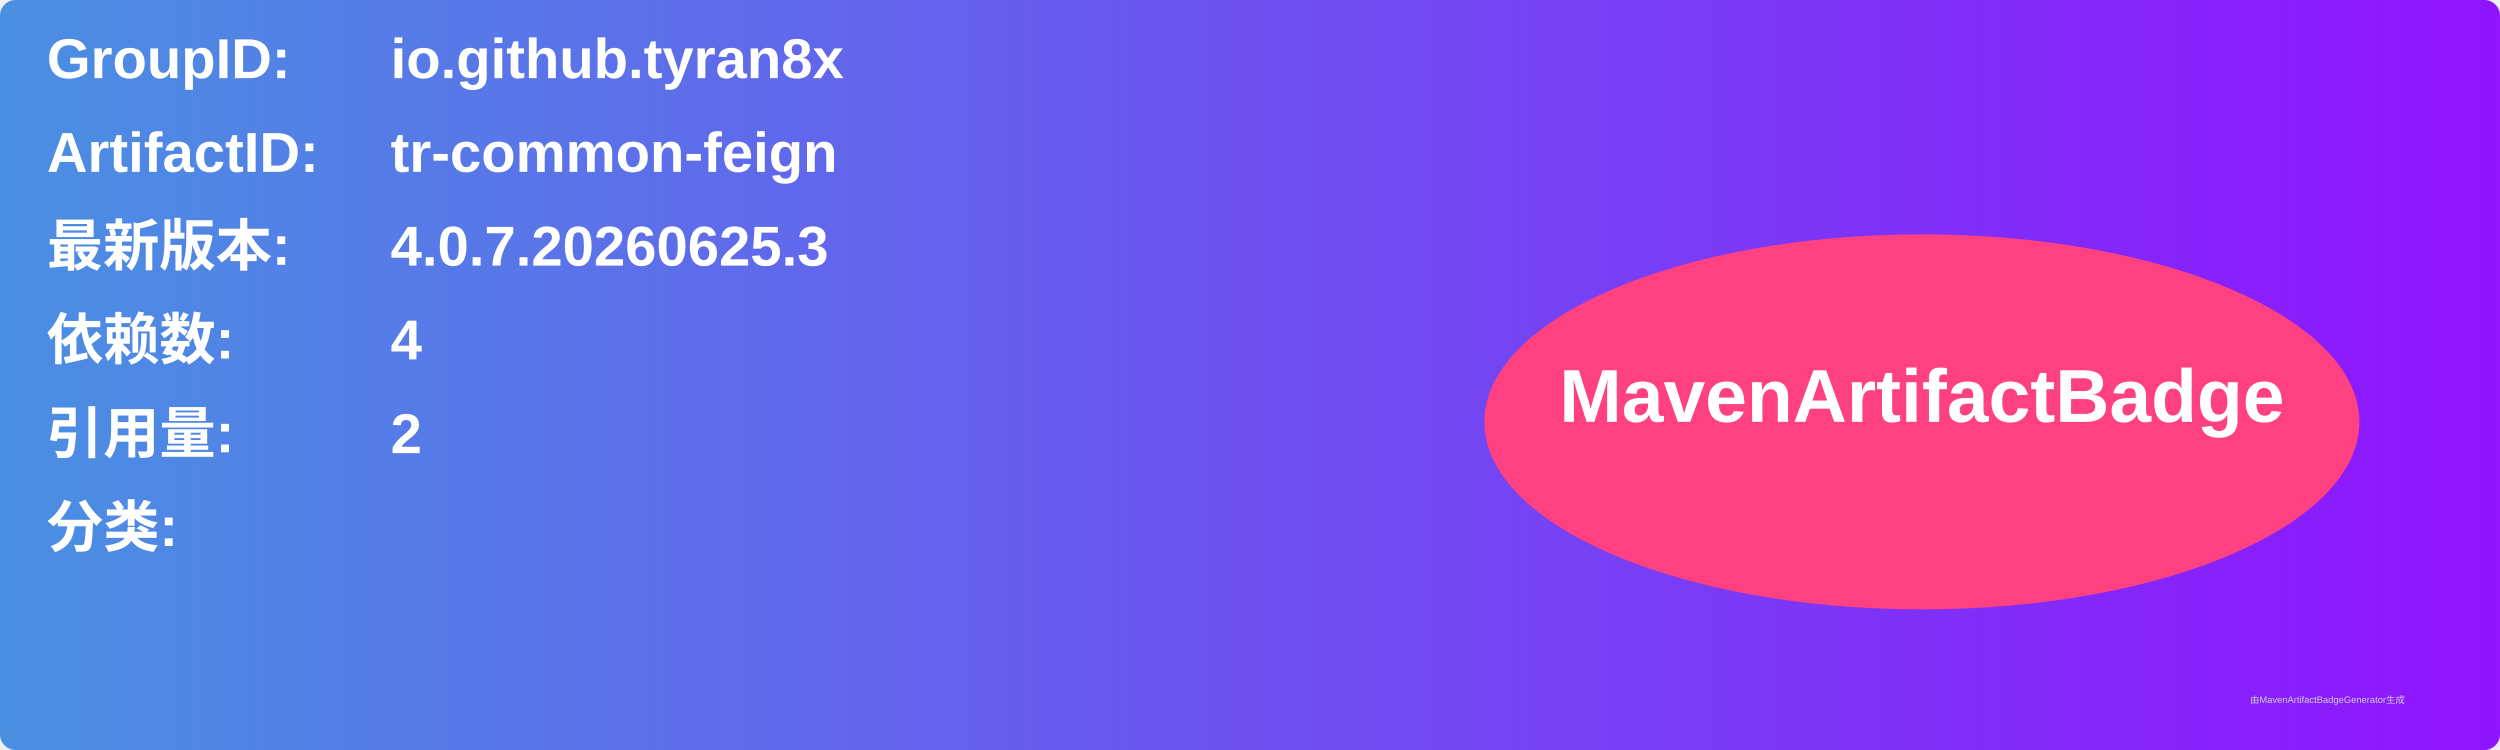
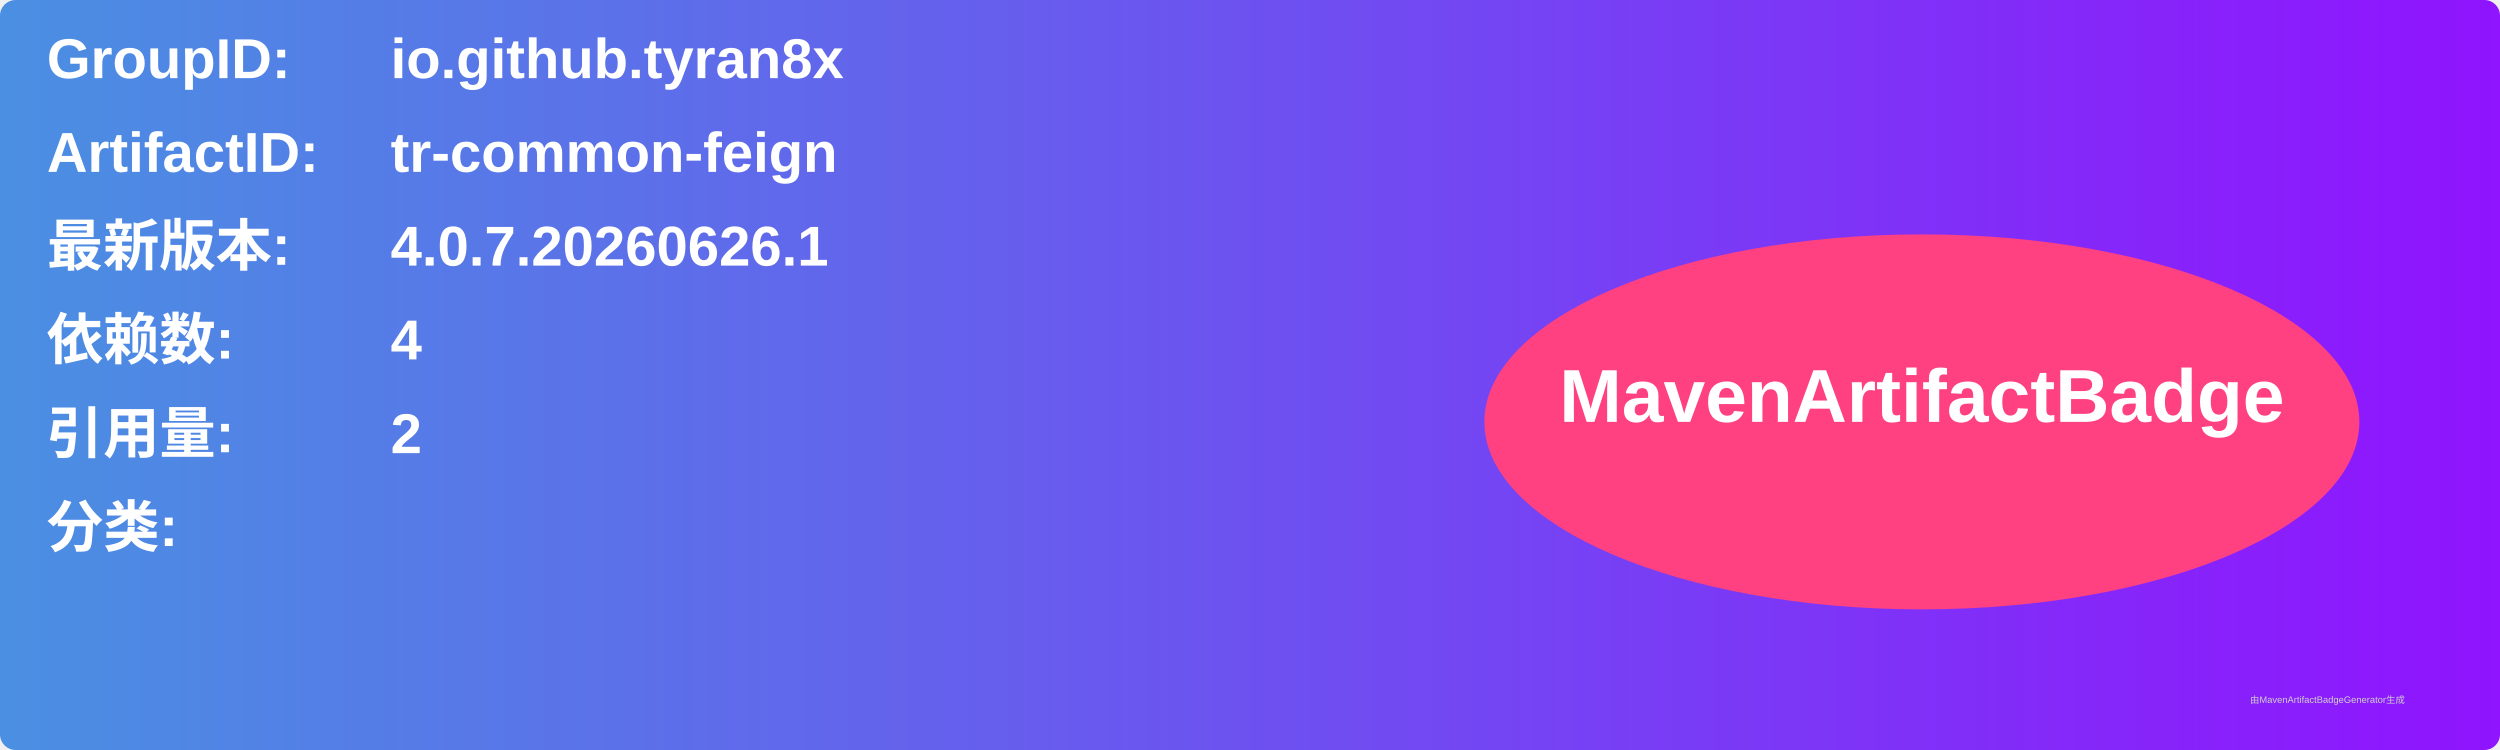
<svg xmlns="http://www.w3.org/2000/svg" width="800" height="240" viewBox="0 0 800 240">
  <linearGradient id="grad" x1="0%" y1="0%" x2="100%" y2="0%">
    <stop offset="0%" stop-color="#4a90e2" />
    <stop offset="100%" stop-color="#9013fe" />
  </linearGradient>
  <rect width="100%" height="100%" rx="5" ry="5" fill="url(#grad)" />
  <g transform="translate(15, 15)">
    <text x="0" y="10" font-family="Arial" font-size="18" fill="white" font-weight="bold" width="260">GroupID:</text>
    <text x="110" y="10" font-family="Arial" font-size="18" fill="white" font-weight="bold" width="460">io.github.tyran8x</text>
    <text x="0" y="40" font-family="Arial" font-size="18" fill="white" font-weight="bold" width="260">ArtifactID:</text>
    <text x="110" y="40" font-family="Arial" font-size="18" fill="white" font-weight="bold" width="460">tr-common-feign</text>
    <text x="0" y="70" font-family="Arial" font-size="18" fill="white" font-weight="bold">最新版本:</text>
    <text x="110" y="70" font-family="Arial" font-size="18" fill="white" font-weight="bold">
-       <tspan font-weight="bold">4.0.7.20260625.3</tspan>
+       <tspan font-weight="bold">4.0.7.20260626.1</tspan>
    </text>
    <text x="0" y="100" font-family="Arial" font-size="18" fill="white" font-weight="bold">依赖数: </text>
    <text x="110" y="100" font-family="Arial" font-size="18" fill="white">
      <tspan font-weight="bold">4</tspan>
    </text>
    <text x="0" y="130" font-family="Arial" font-size="18" fill="white" font-weight="bold">引用量: </text>
    <text x="110" y="130" font-family="Arial" font-size="18" fill="white">
      <tspan font-weight="bold">2</tspan>
    </text>
    <text x="0" y="160" font-family="Arial" font-size="18" fill="white" font-weight="bold">分类:</text>
    <text x="10" y="190" font-family="Arial" font-size="10" fill="white">
      <tspan font-weight="bold" />
    </text>
    <ellipse cx="600" cy="120" rx="140" ry="60" fill="#ff4081" />
    <text x="600" y="120" text-anchor="middle" font-family="Arial" font-size="24" fill="white" font-weight="bold">MavenArtifactBadge</text>
  </g>
  <text x="720" y="225" font-family="Arial" font-size="3" fill="#d0d0d0">由MavenArtifactBadgeGenerator生成</text>
</svg>
